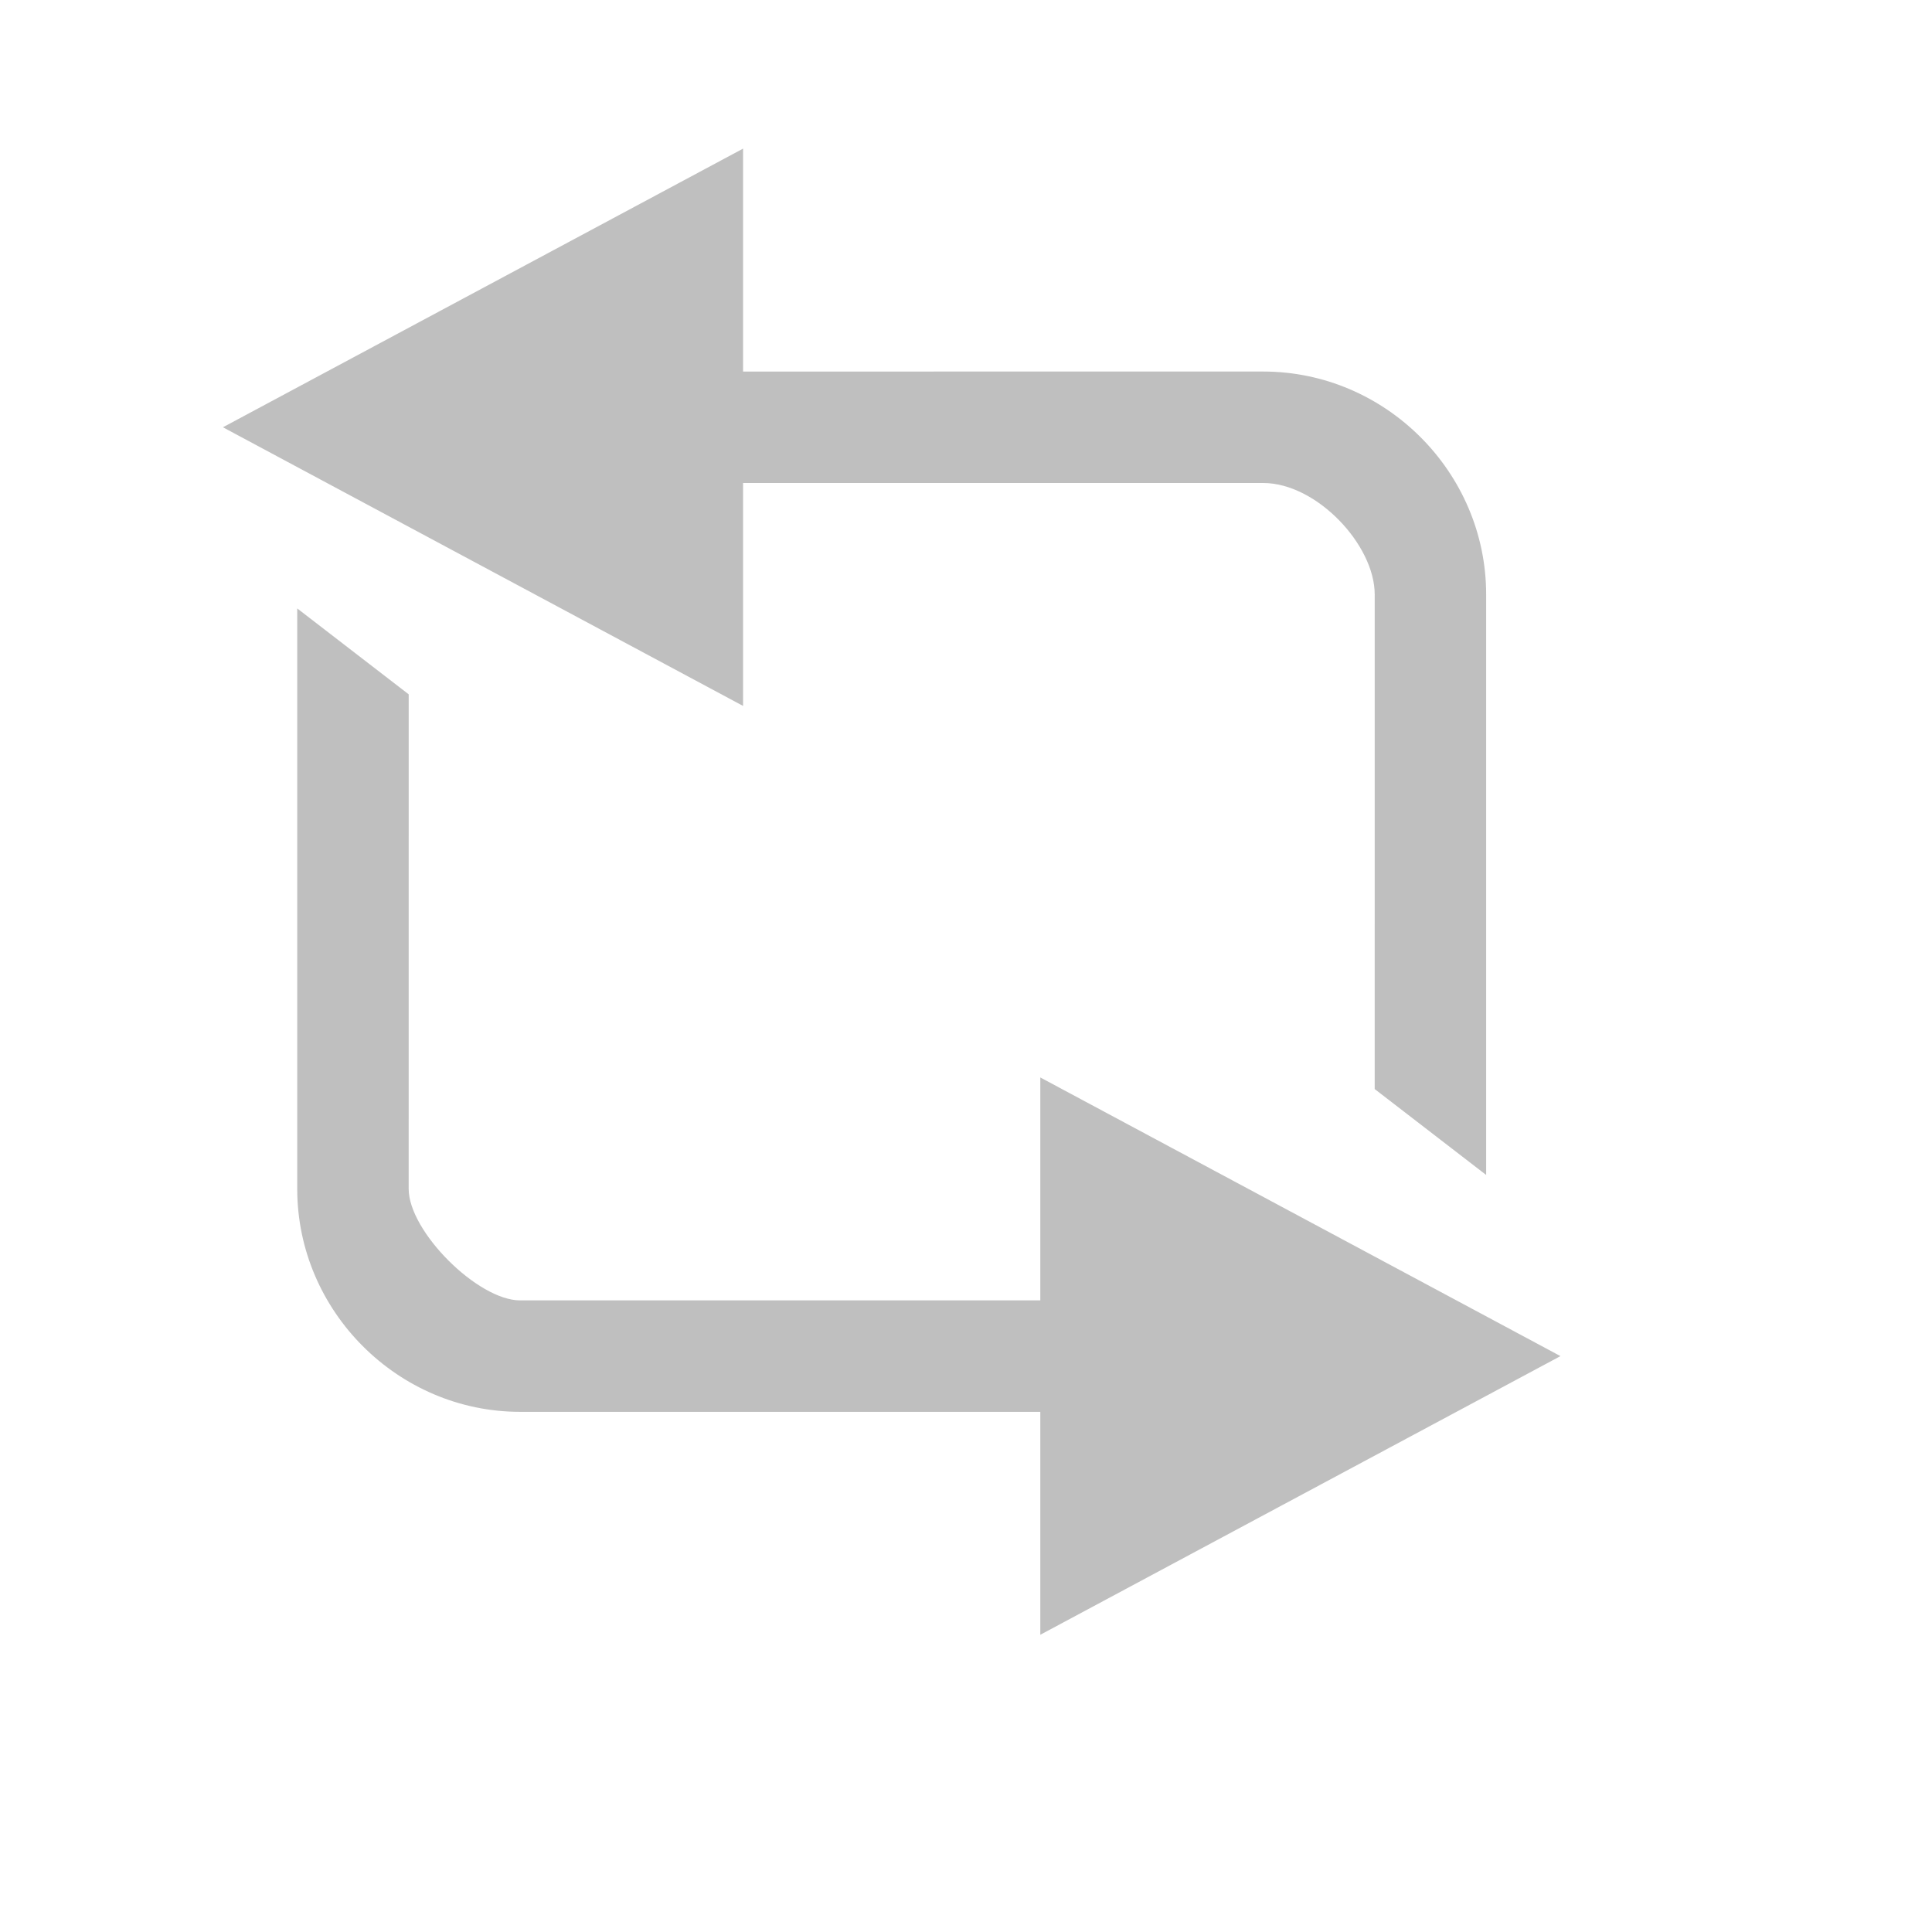
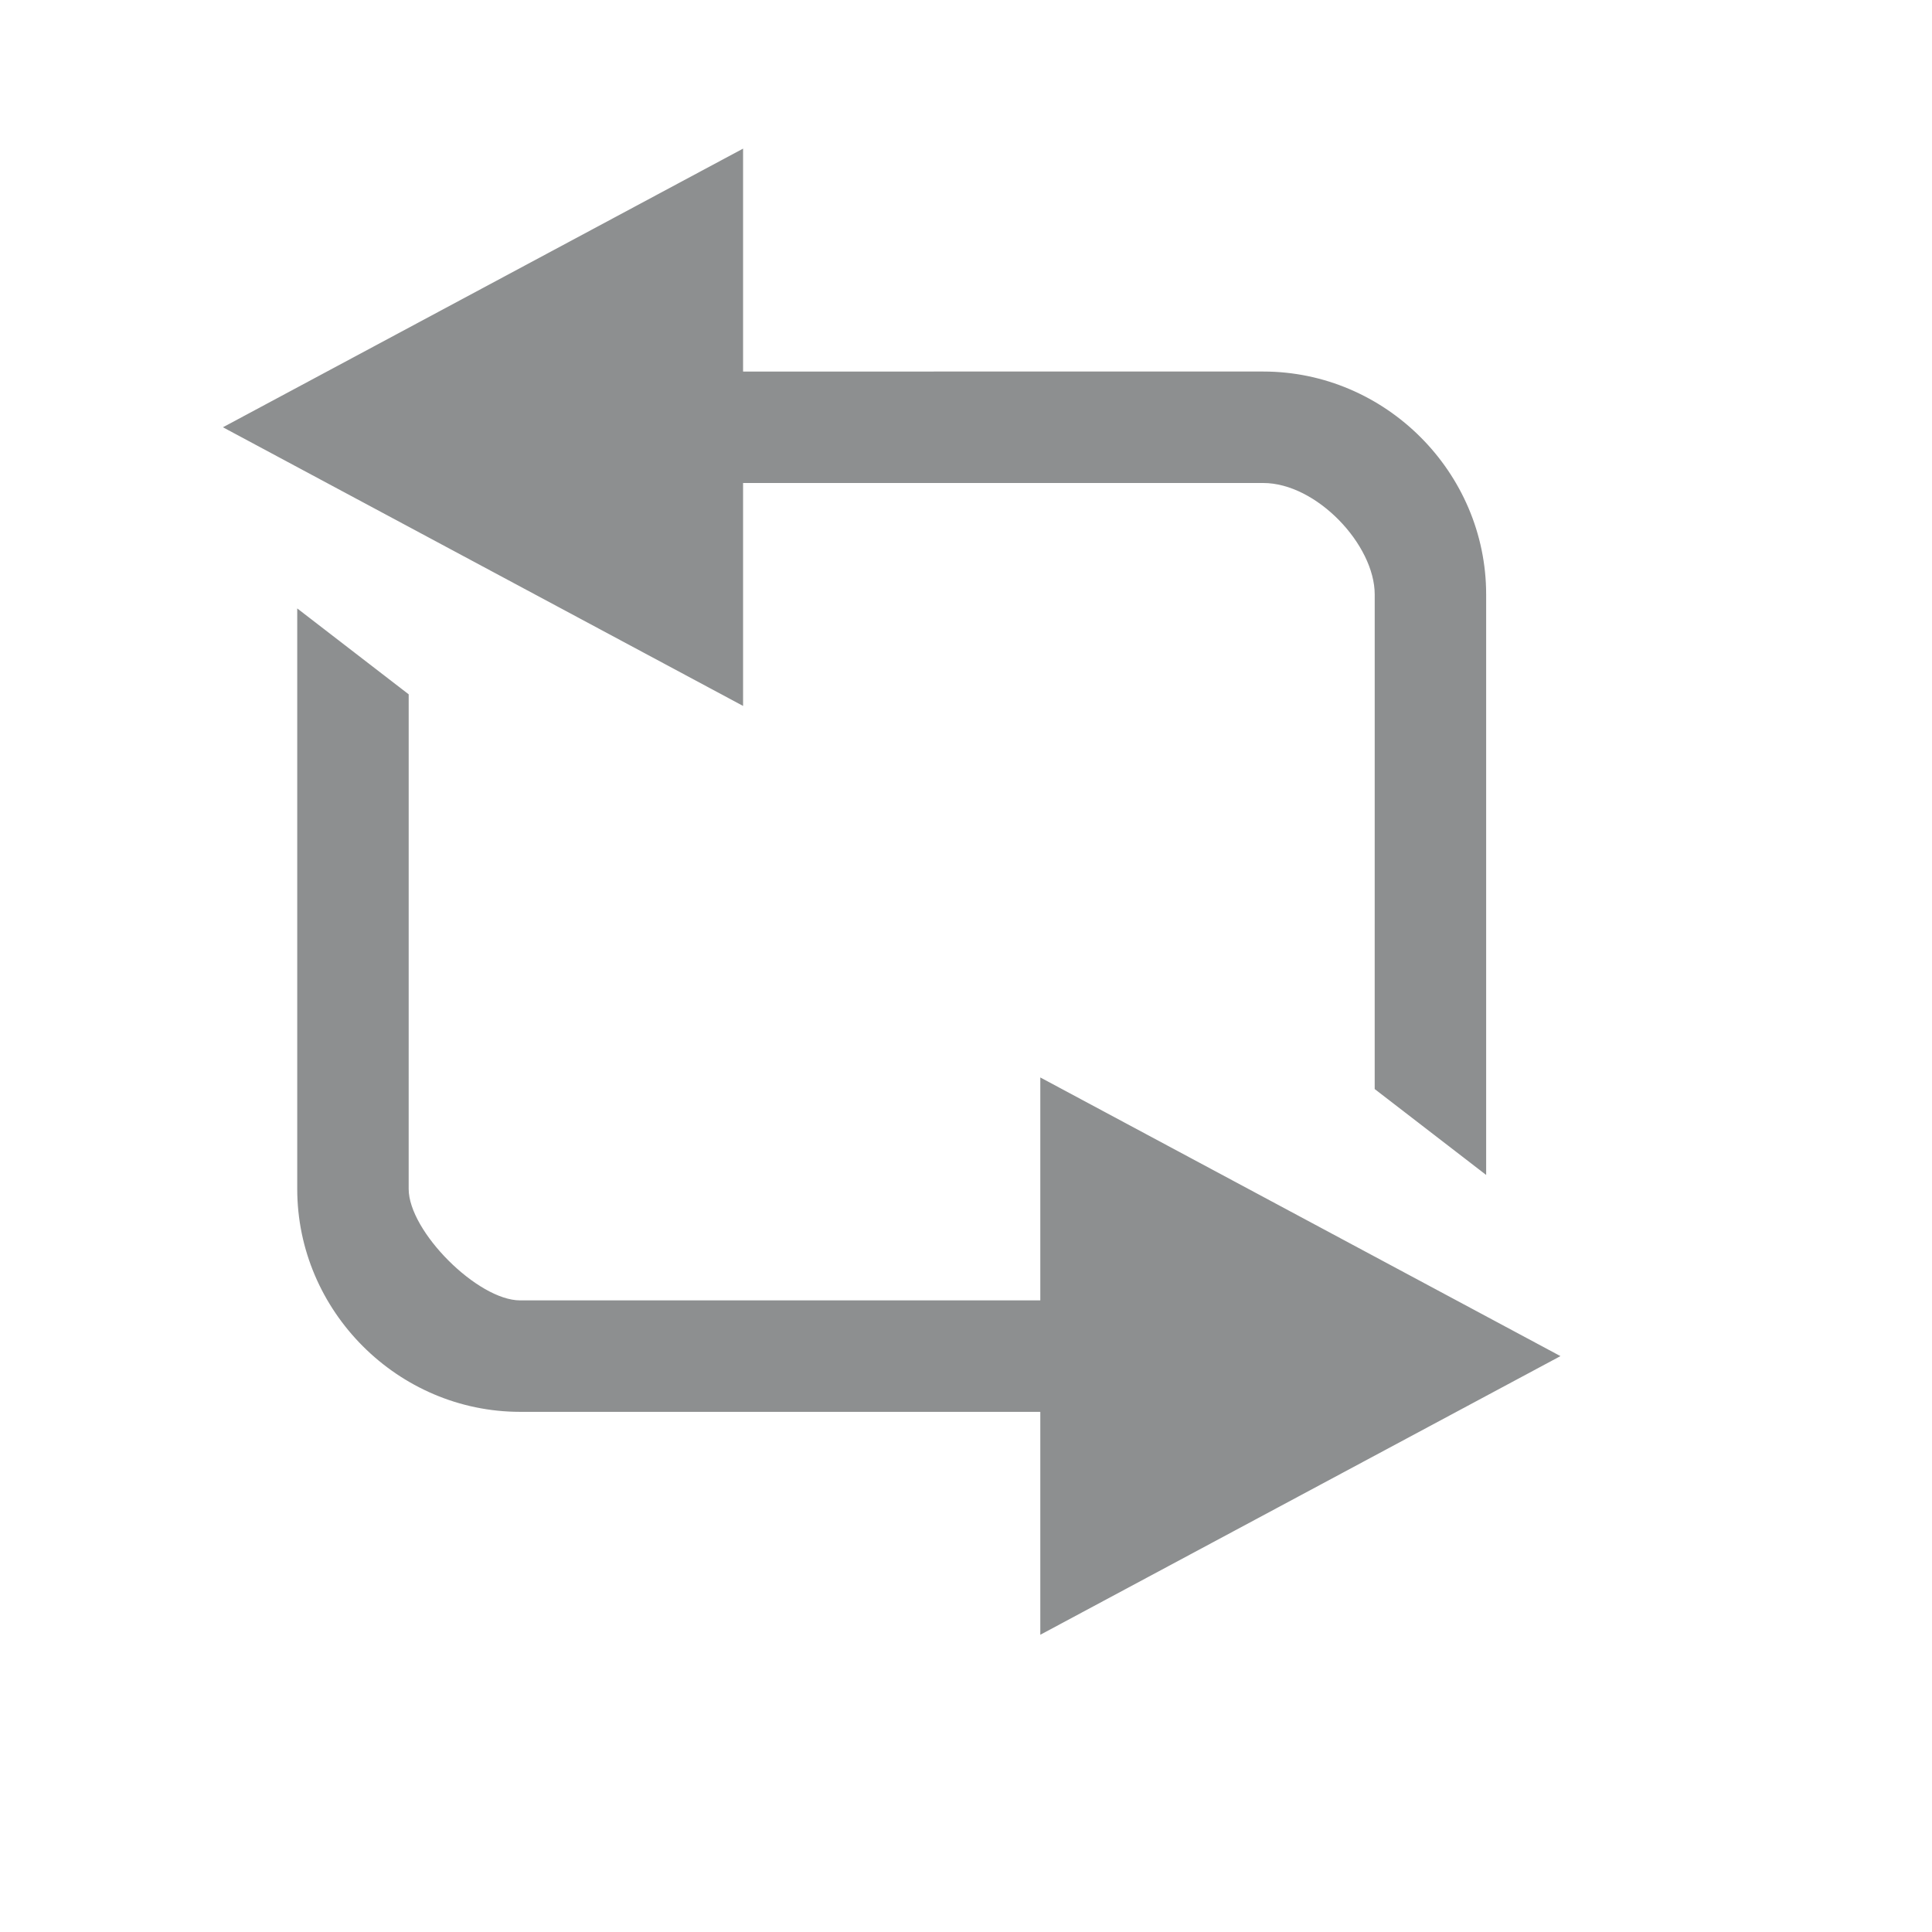
<svg xmlns="http://www.w3.org/2000/svg" version="1.1" width="26" height="26" id="svg14046">
  <defs id="defs14056" />
-   <g id="layer1" style="display:none">
+   <g id="layer1" style="display:inline">
    <path d="m 4,8.188 1.5,1.156 -2.5e-4,6.656 C 5.5,16.571 6.429,17.5 7,17.5 l 7,-6.2e-5 0,-3 7,3.75 -7,3.75 0,-3 -7,6.3e-5 c -1.645,1.4e-5 -3,-1.355 -3,-3 z" id="path14050" style="color:#000000;fill:#8d8f90;fill-opacity:1;marker:none;overflow:visible" />
    <path d="m 20,15.812 -1.5,-1.156 2.5e-4,-6.656 C 18.5,7.331 17.717,6.5 17,6.5 l -7,6.2e-5 0,3 L 3,5.75 10,2 l 0,3 7,-6.25e-5 c 1.645,-1.47e-5 3,1.355 3,3 z" id="path14050-3" style="color:#000000;fill:#8d8f90;fill-opacity:1;marker:none;overflow:visible" />
  </g>
-   <g id="layer2" style="display:inline">
+   <g id="layer2" style="display:none">
    <path d="m 4,8.188 1.5,1.156 -2.5e-4,6.656 C 5.5,16.571 6.429,17.5 7,17.5 l 7,-6.2e-5 0,-3 7,3.75 -7,3.75 0,-3 -7,6.3e-5 c -1.645,1.4e-5 -3,-1.355 -3,-3 z" id="path14050-36" style="color:#000000;fill:#bfbfbf;fill-opacity:1;marker:none;overflow:visible" />
    <path d="m 20,15.812 -1.5,-1.156 2.5e-4,-6.656 C 18.5,7.331 17.717,6.5 17,6.5 l -7,6.2e-5 0,3 L 3,5.75 10,2 l 0,3 7,-6.25e-5 c 1.645,-1.47e-5 3,1.355 3,3 z" id="path14050-3-7" style="color:#000000;fill:#bfbfbf;fill-opacity:1;marker:none;overflow:visible" />
  </g>
</svg>
